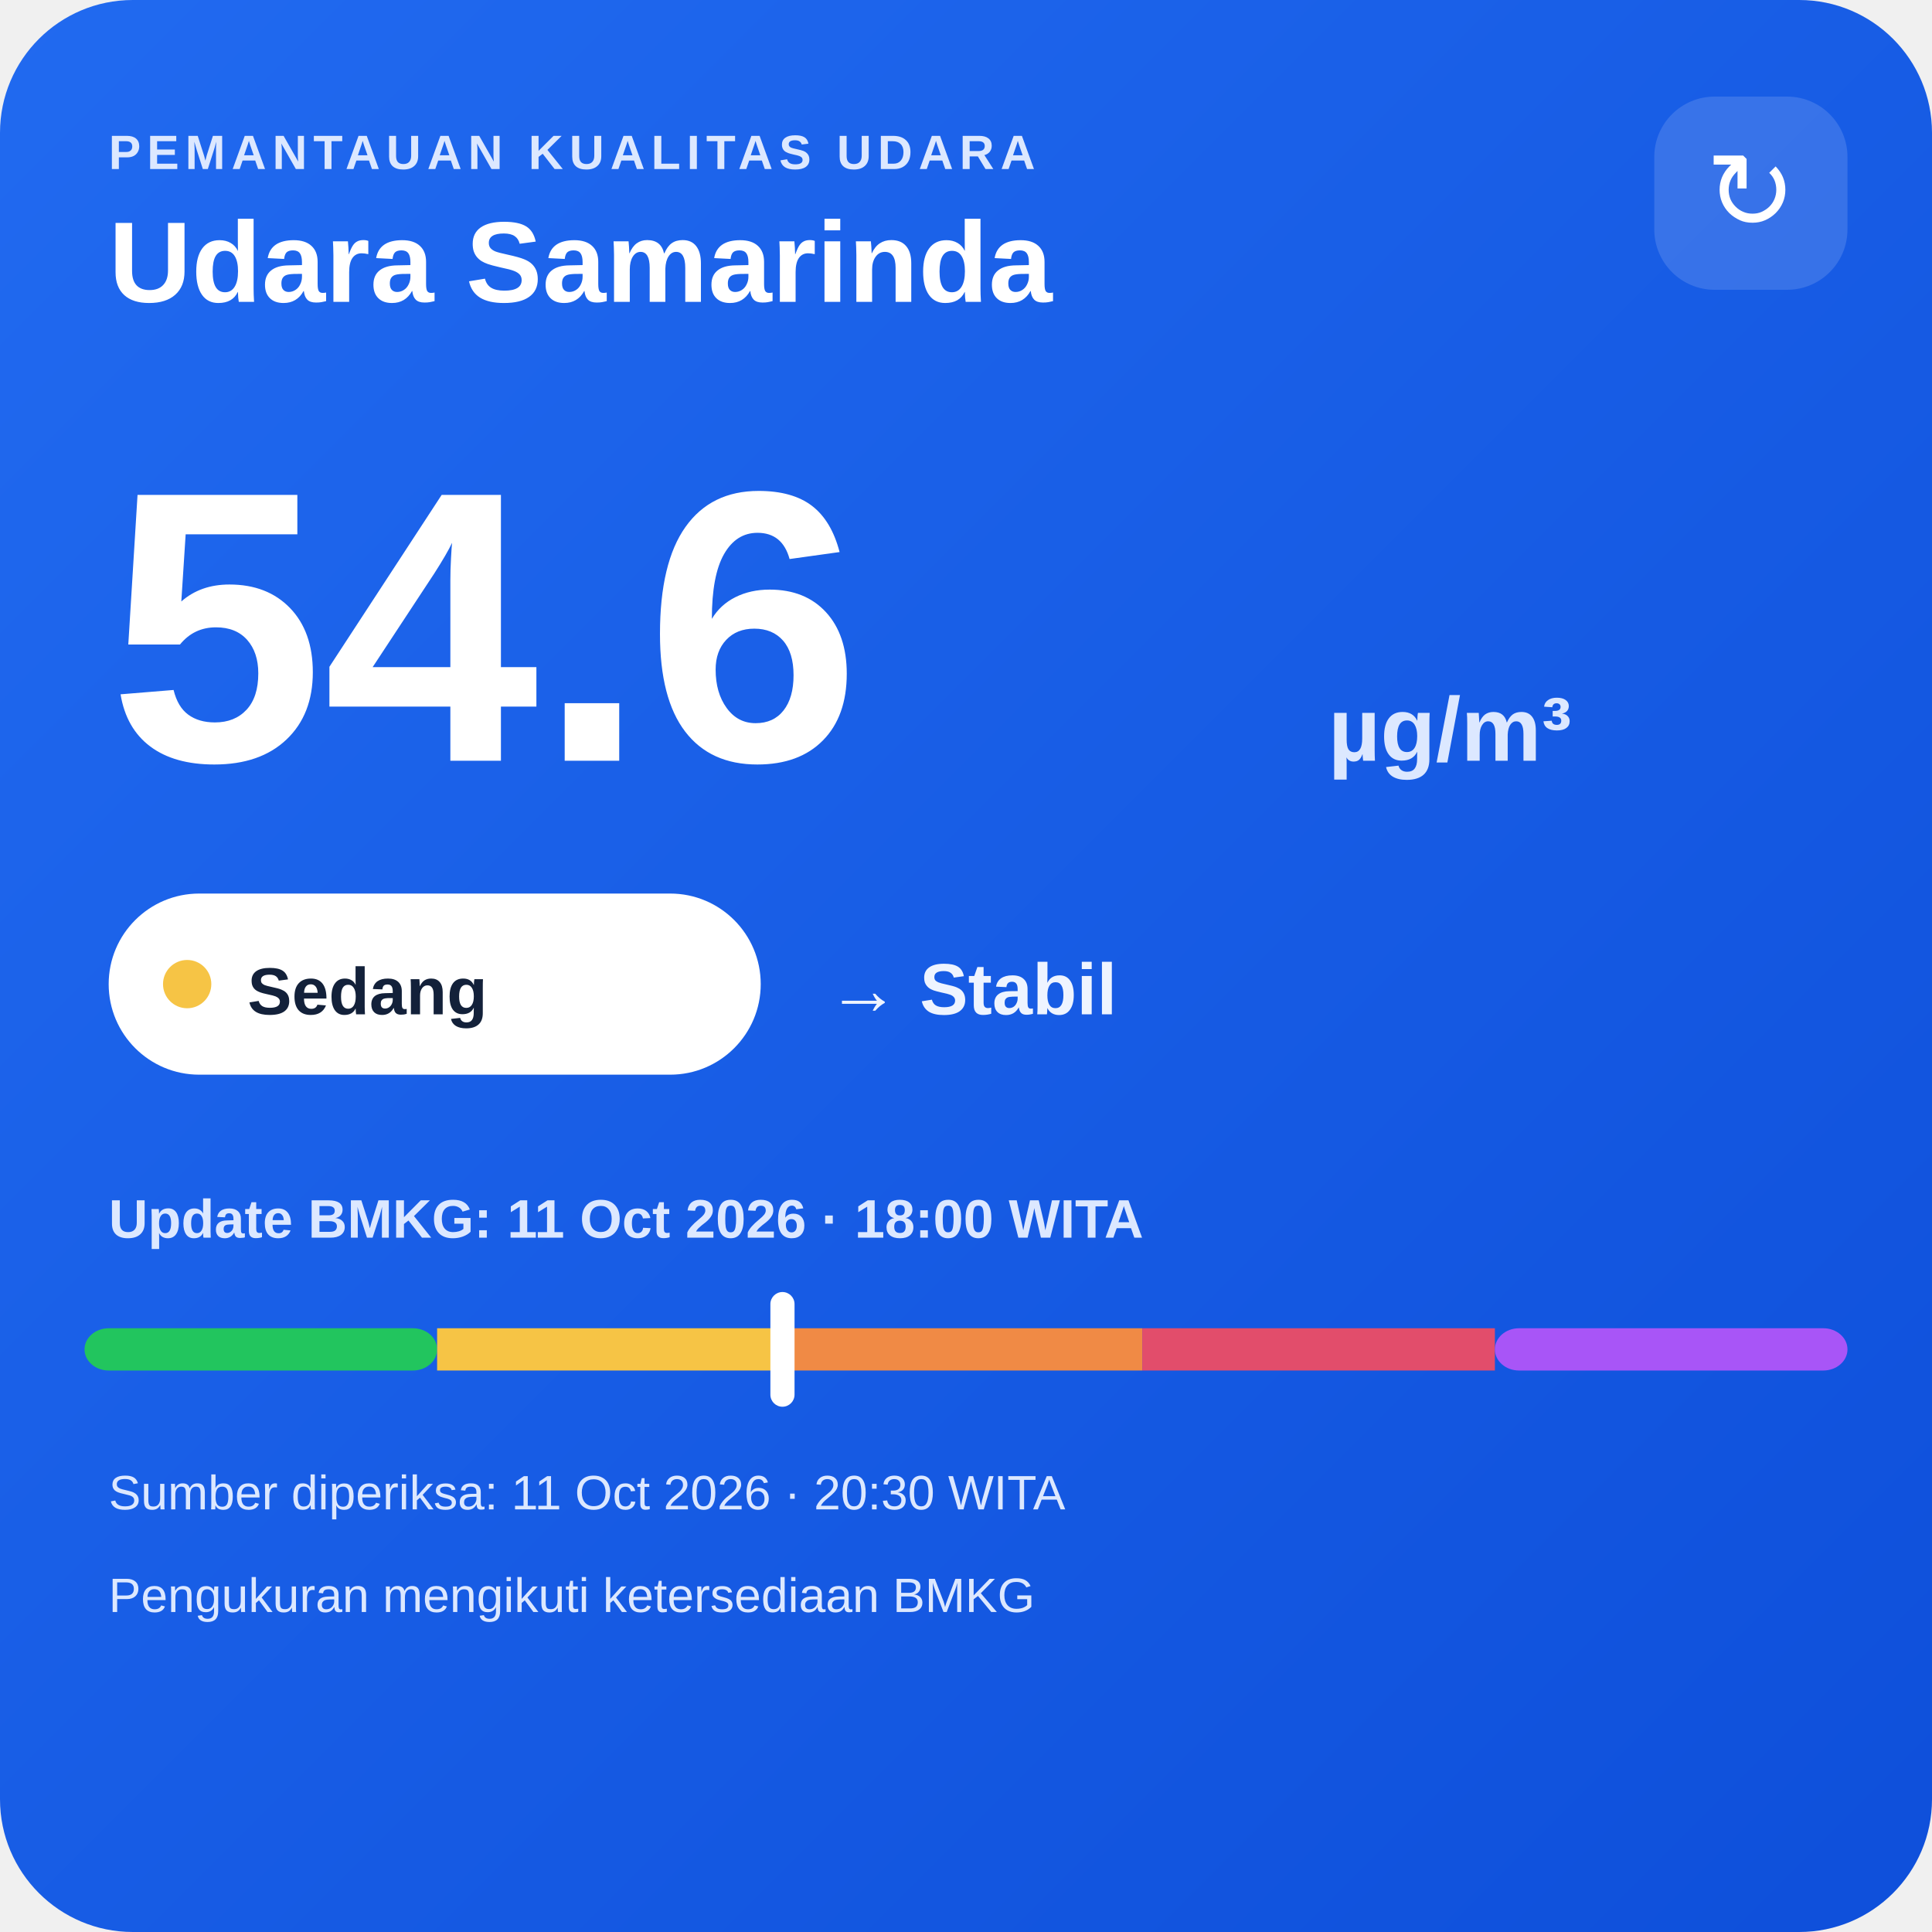
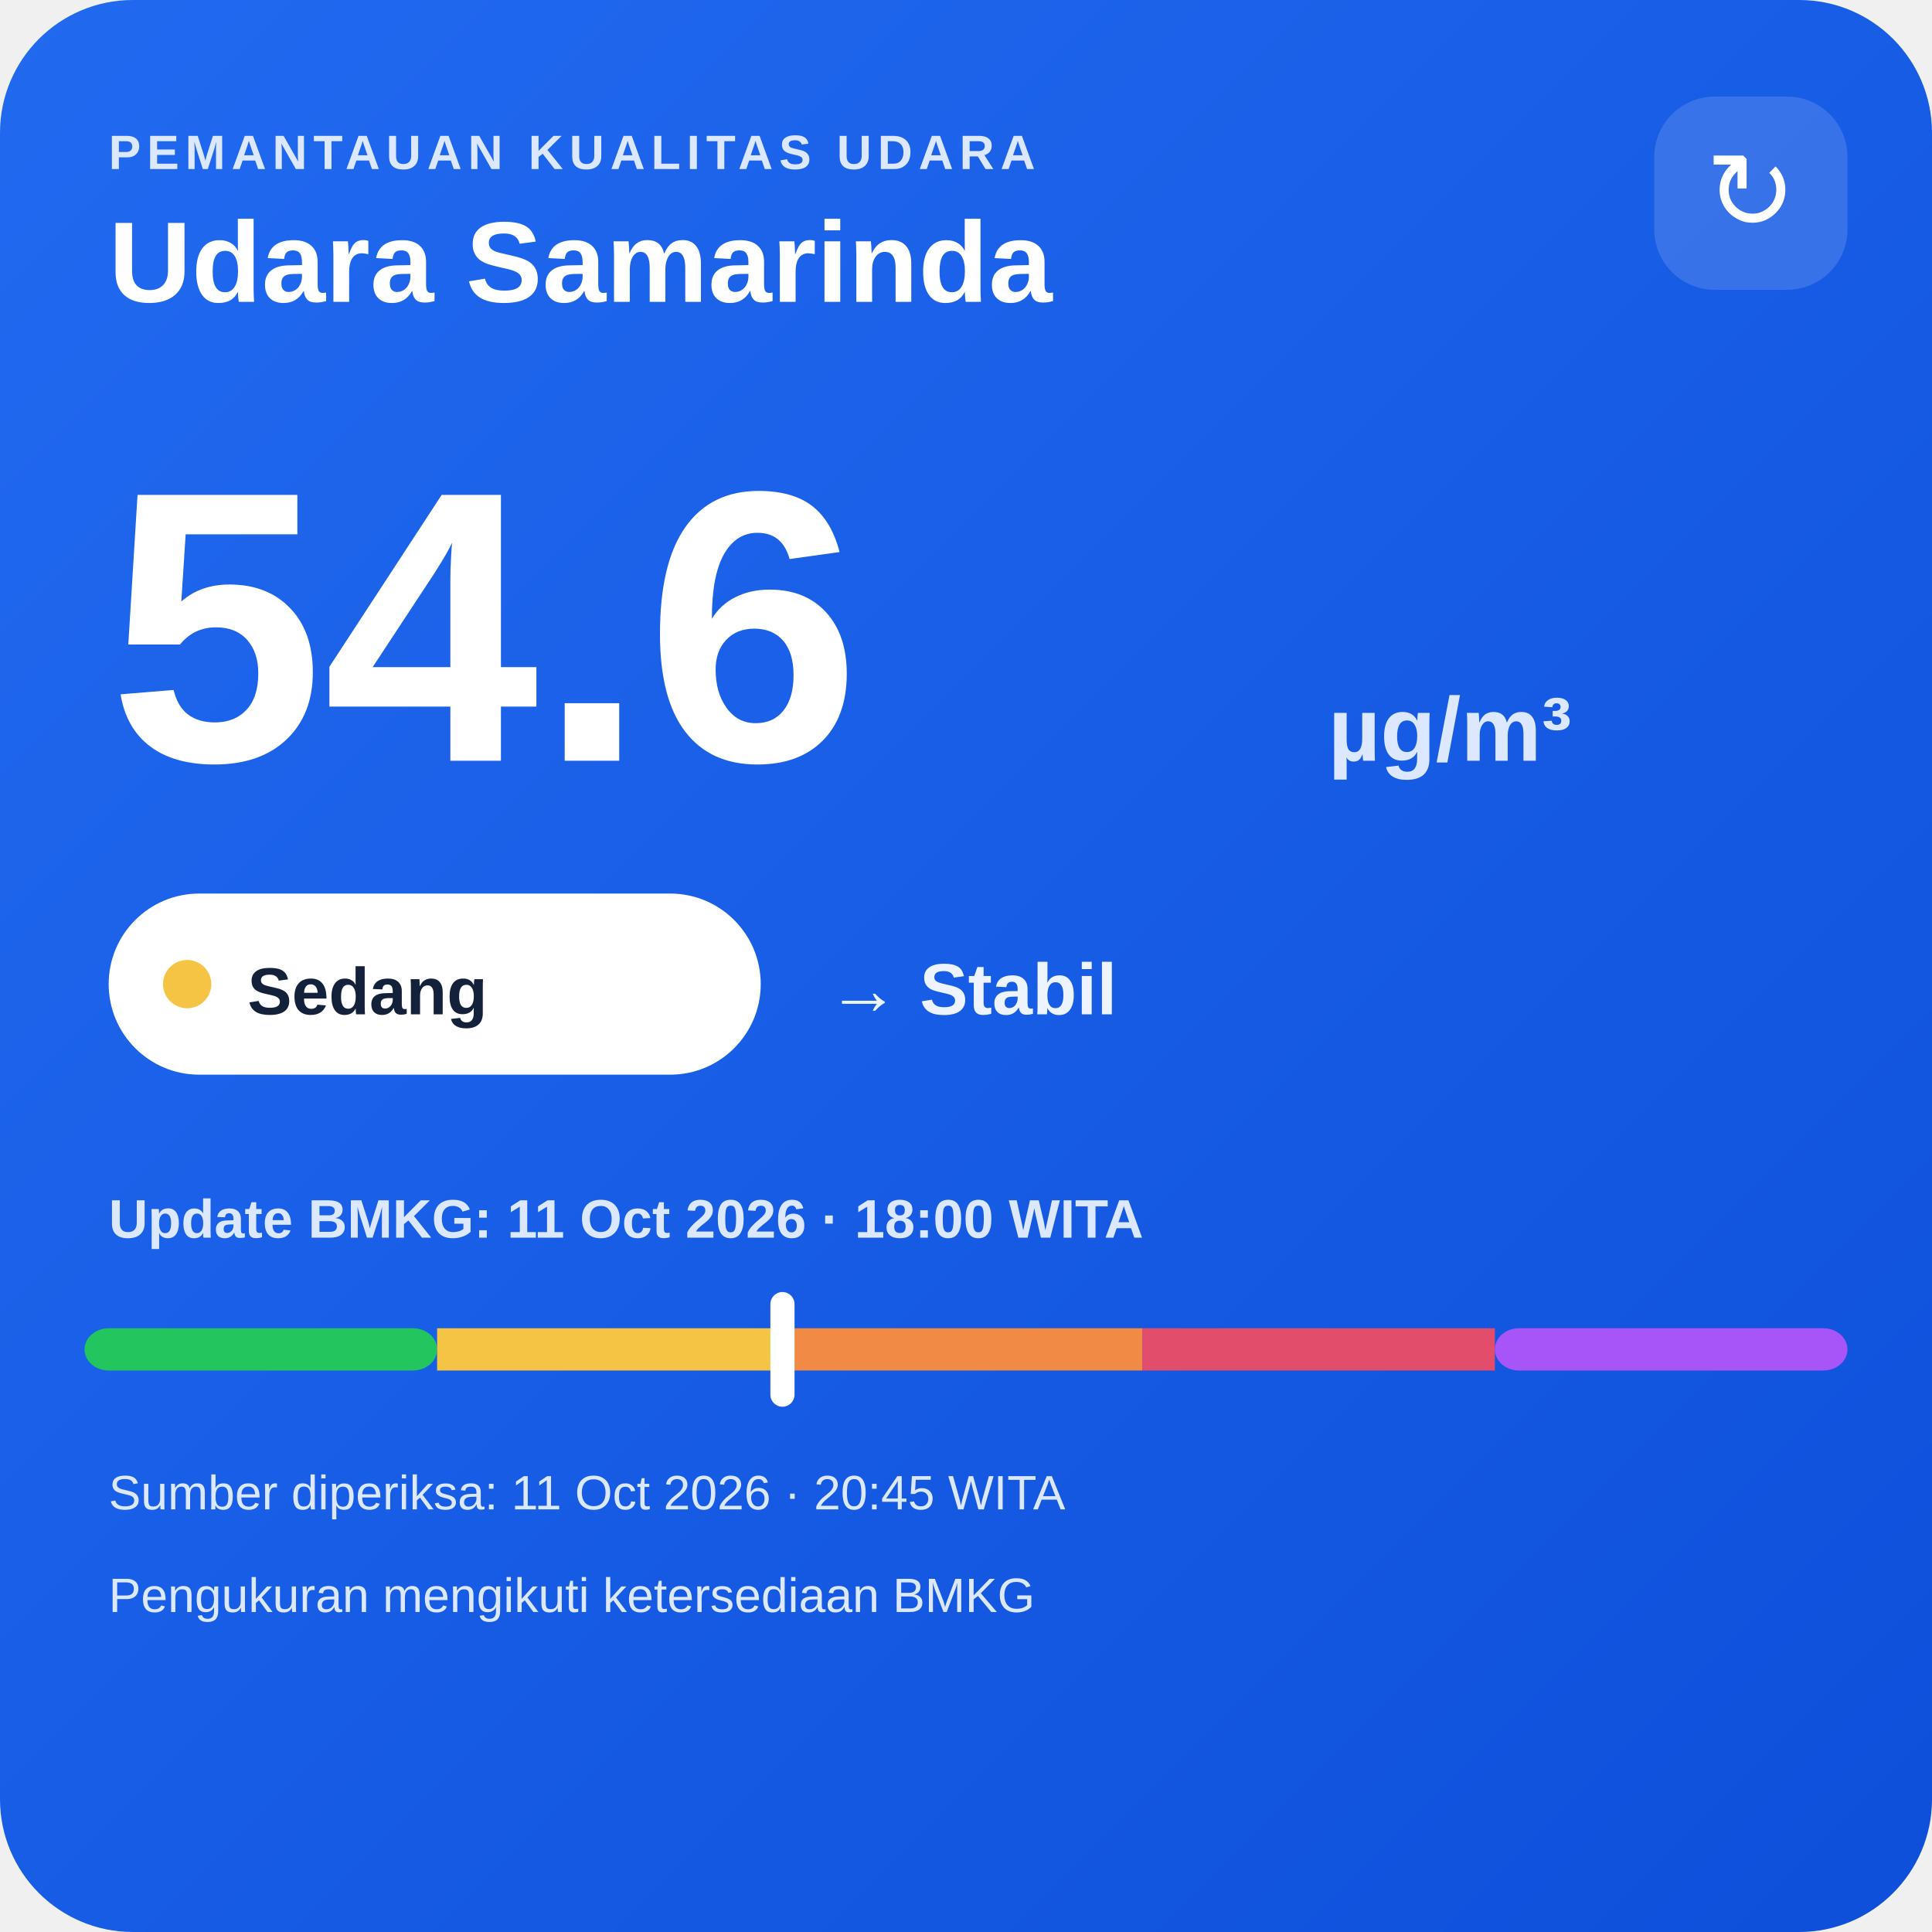
<svg xmlns="http://www.w3.org/2000/svg" width="320" height="320" viewBox="0 0 320 320">
  <defs>
    <linearGradient id="bg" x1="0" y1="0" x2="1" y2="1">
      <stop offset="0" stop-color="#216af0" />
      <stop offset="1" stop-color="#0e4fda" />
    </linearGradient>
  </defs>
  <rect width="320" height="320" rx="22" fill="url(#bg)" />
  <text x="18" y="28" fill="#dce8ff" font-family="Arial,sans-serif" font-size="8" font-weight="700" letter-spacing="1">PEMANTAUAN KUALITAS UDARA</text>
  <text x="18" y="50" fill="#ffffff" font-family="Arial,sans-serif" font-size="19" font-weight="700">Udara Samarinda</text>
  <rect x="274" y="16" width="32" height="32" rx="10" fill="#ffffff" fill-opacity=".14" />
  <text x="290" y="38" text-anchor="middle" fill="#ffffff" font-family="Arial,sans-serif" font-size="18">↻</text>
  <text x="18" y="126" fill="#ffffff" font-family="Arial,sans-serif" font-size="64" font-weight="800">54.6</text>
  <text x="220" y="126" fill="#dce8ff" font-family="Arial,sans-serif" font-size="15" font-weight="700">µg/m³</text>
  <rect x="18" y="148" width="108" height="30" rx="15" fill="#ffffff" />
  <circle cx="31" cy="163" r="4" fill="#f6c445" />
  <text x="41" y="168" fill="#13213a" font-family="Arial,sans-serif" font-size="11" font-weight="700">Sedang</text>
  <text x="137" y="168" fill="#eef4ff" font-family="Arial,sans-serif" font-size="12" font-weight="700">→ Stabil</text>
  <text x="18" y="205" fill="#dce8ff" font-family="Arial,sans-serif" font-size="9" font-weight="700">Update BMKG: 11 Oct 2026 · 18:00 WITA</text>
  <rect x="14" y="220" width="58.4" height="7" rx="4" fill="#22c55e" />
  <rect x="72.4" y="220" width="58.4" height="7" fill="#f6c445" />
  <rect x="130.8" y="220" width="58.4" height="7" fill="#f08a45" />
  <rect x="189.2" y="220" width="58.4" height="7" fill="#e24d6b" />
  <rect x="247.6" y="220" width="58.4" height="7" rx="4" fill="#a855f7" />
  <rect x="127.6" y="214" width="4" height="19" rx="2" fill="#ffffff" />
-   <text x="18" y="250" fill="#dce8ff" font-family="Arial,sans-serif" font-size="8">Sumber diperiksa: 11 Oct 2026 · 20:30 WITA</text>
+   <text x="18" y="250" fill="#dce8ff" font-family="Arial,sans-serif" font-size="8">Sumber diperiksa: 11 Oct 2026 · 20:45 WITA</text>
  <text x="18" y="267" fill="#dce8ff" font-family="Arial,sans-serif" font-size="8">Pengukuran mengikuti ketersediaan BMKG</text>
</svg>
